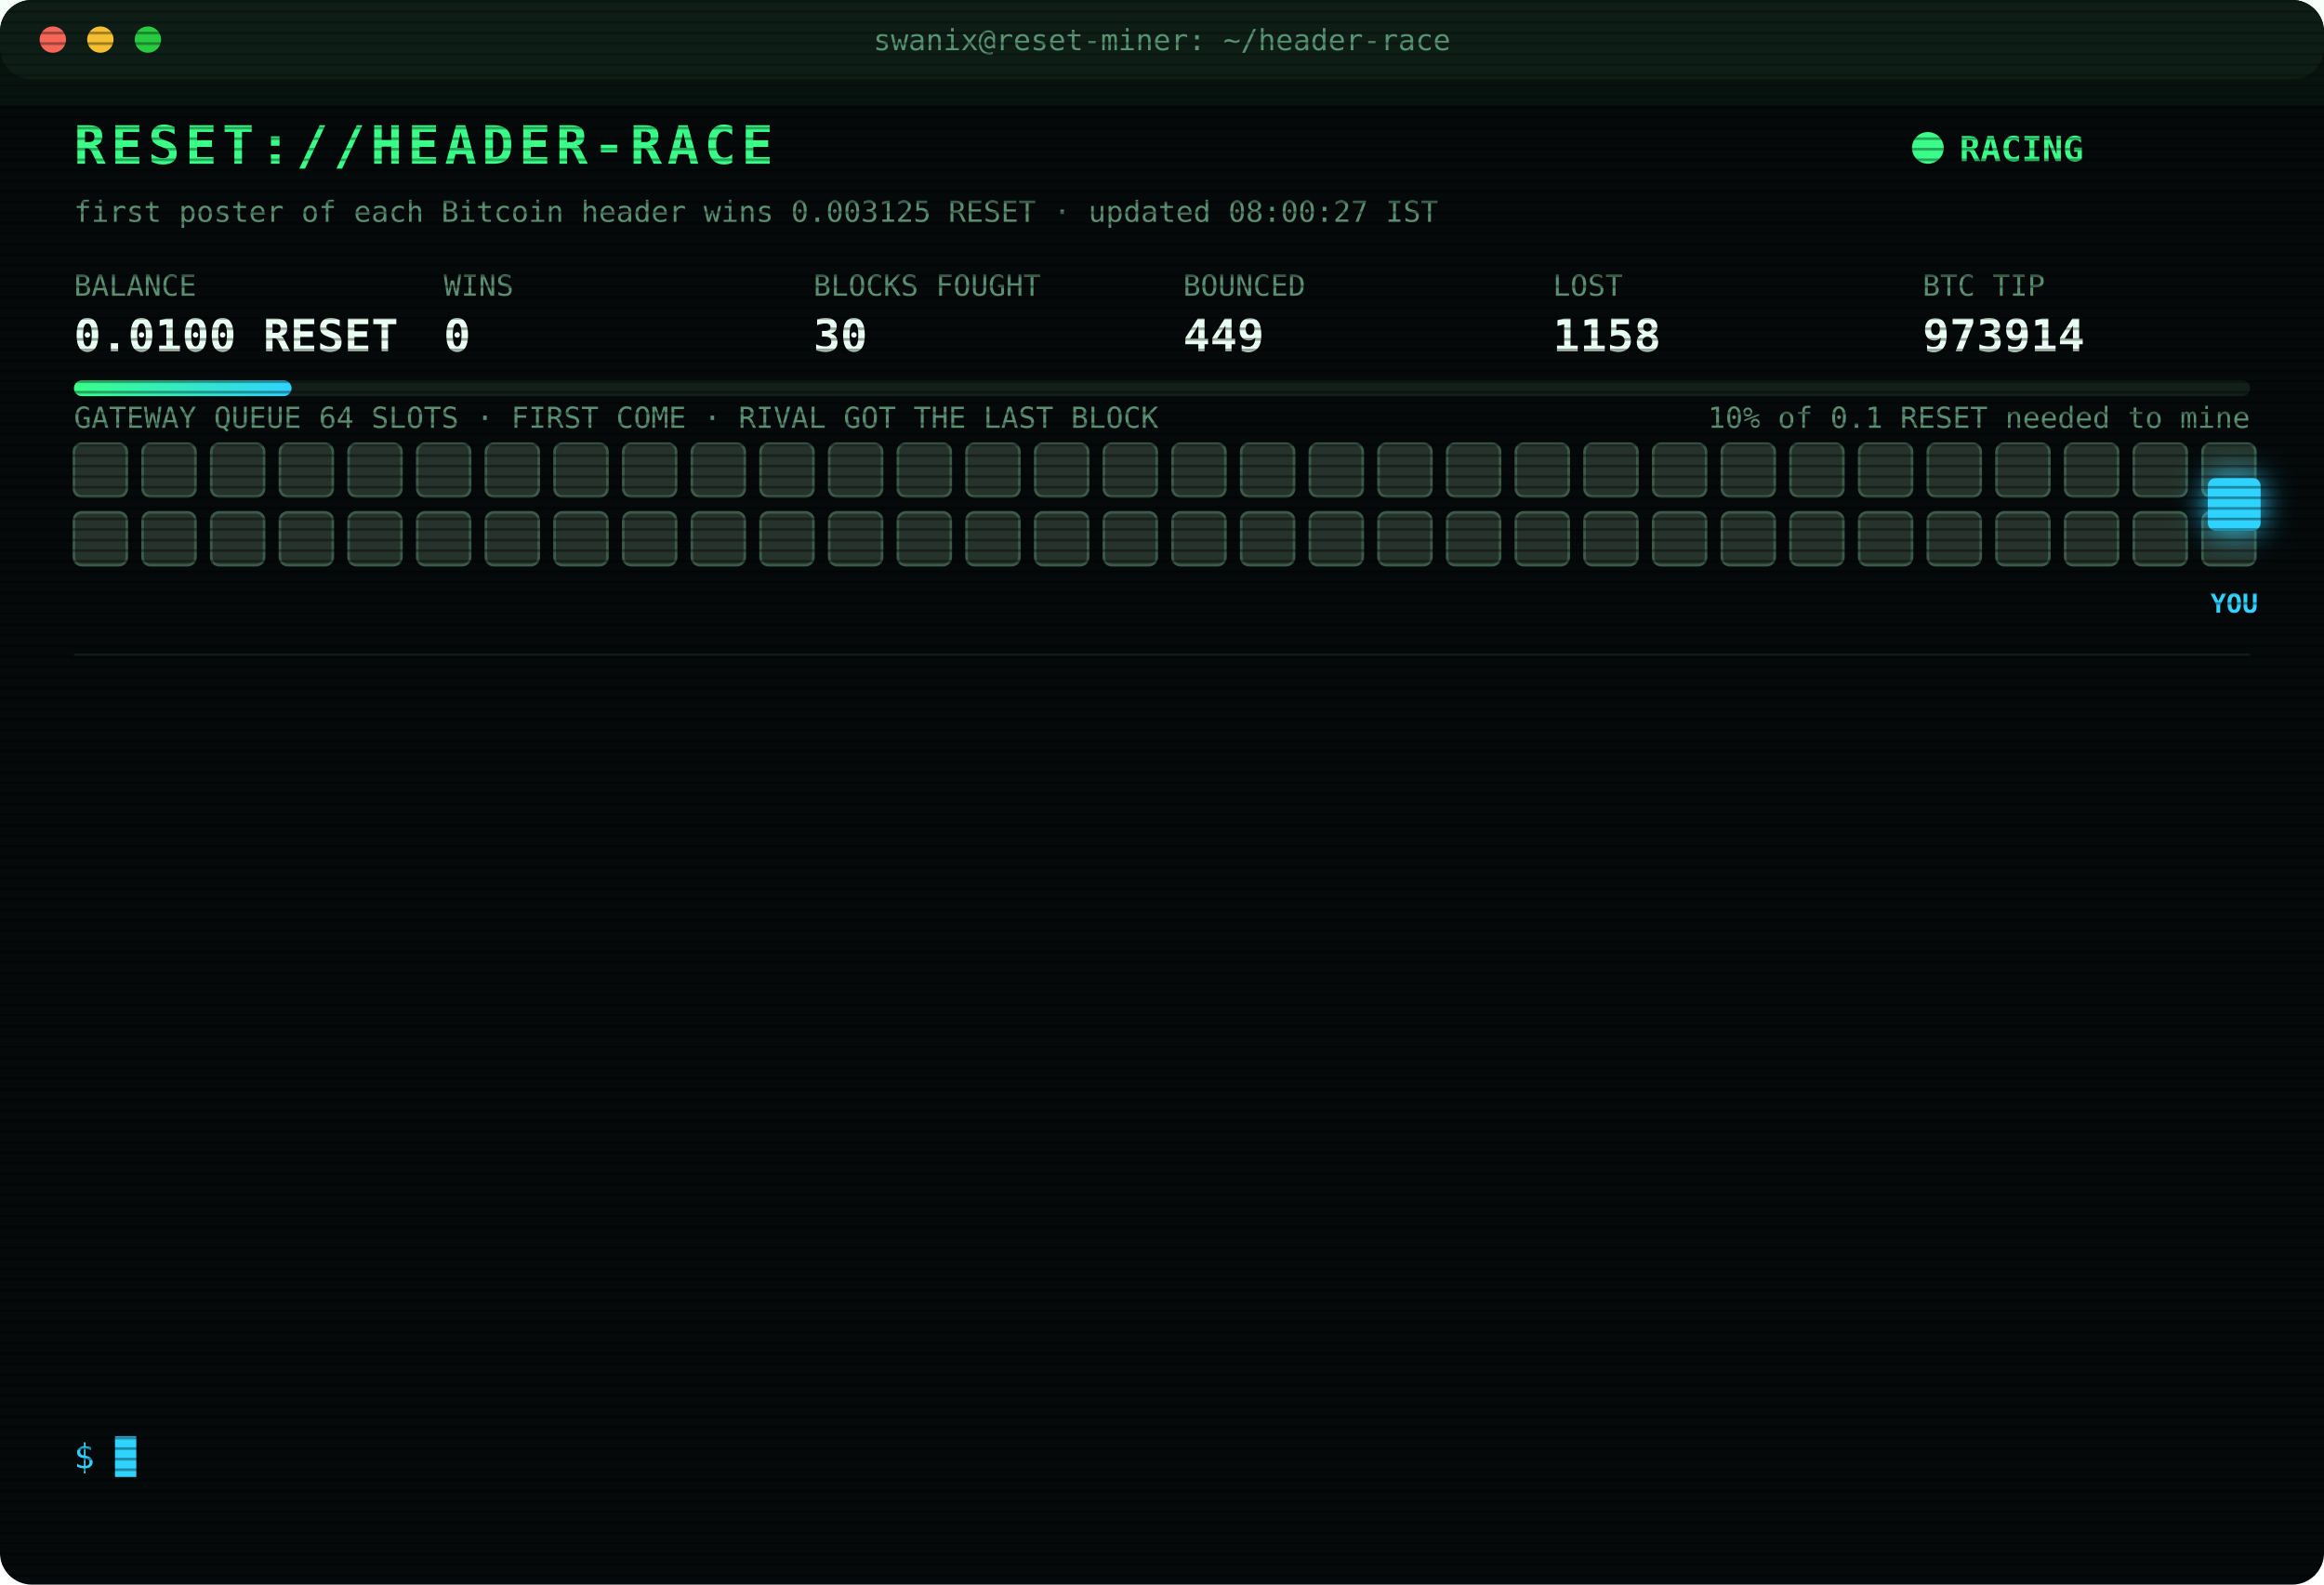
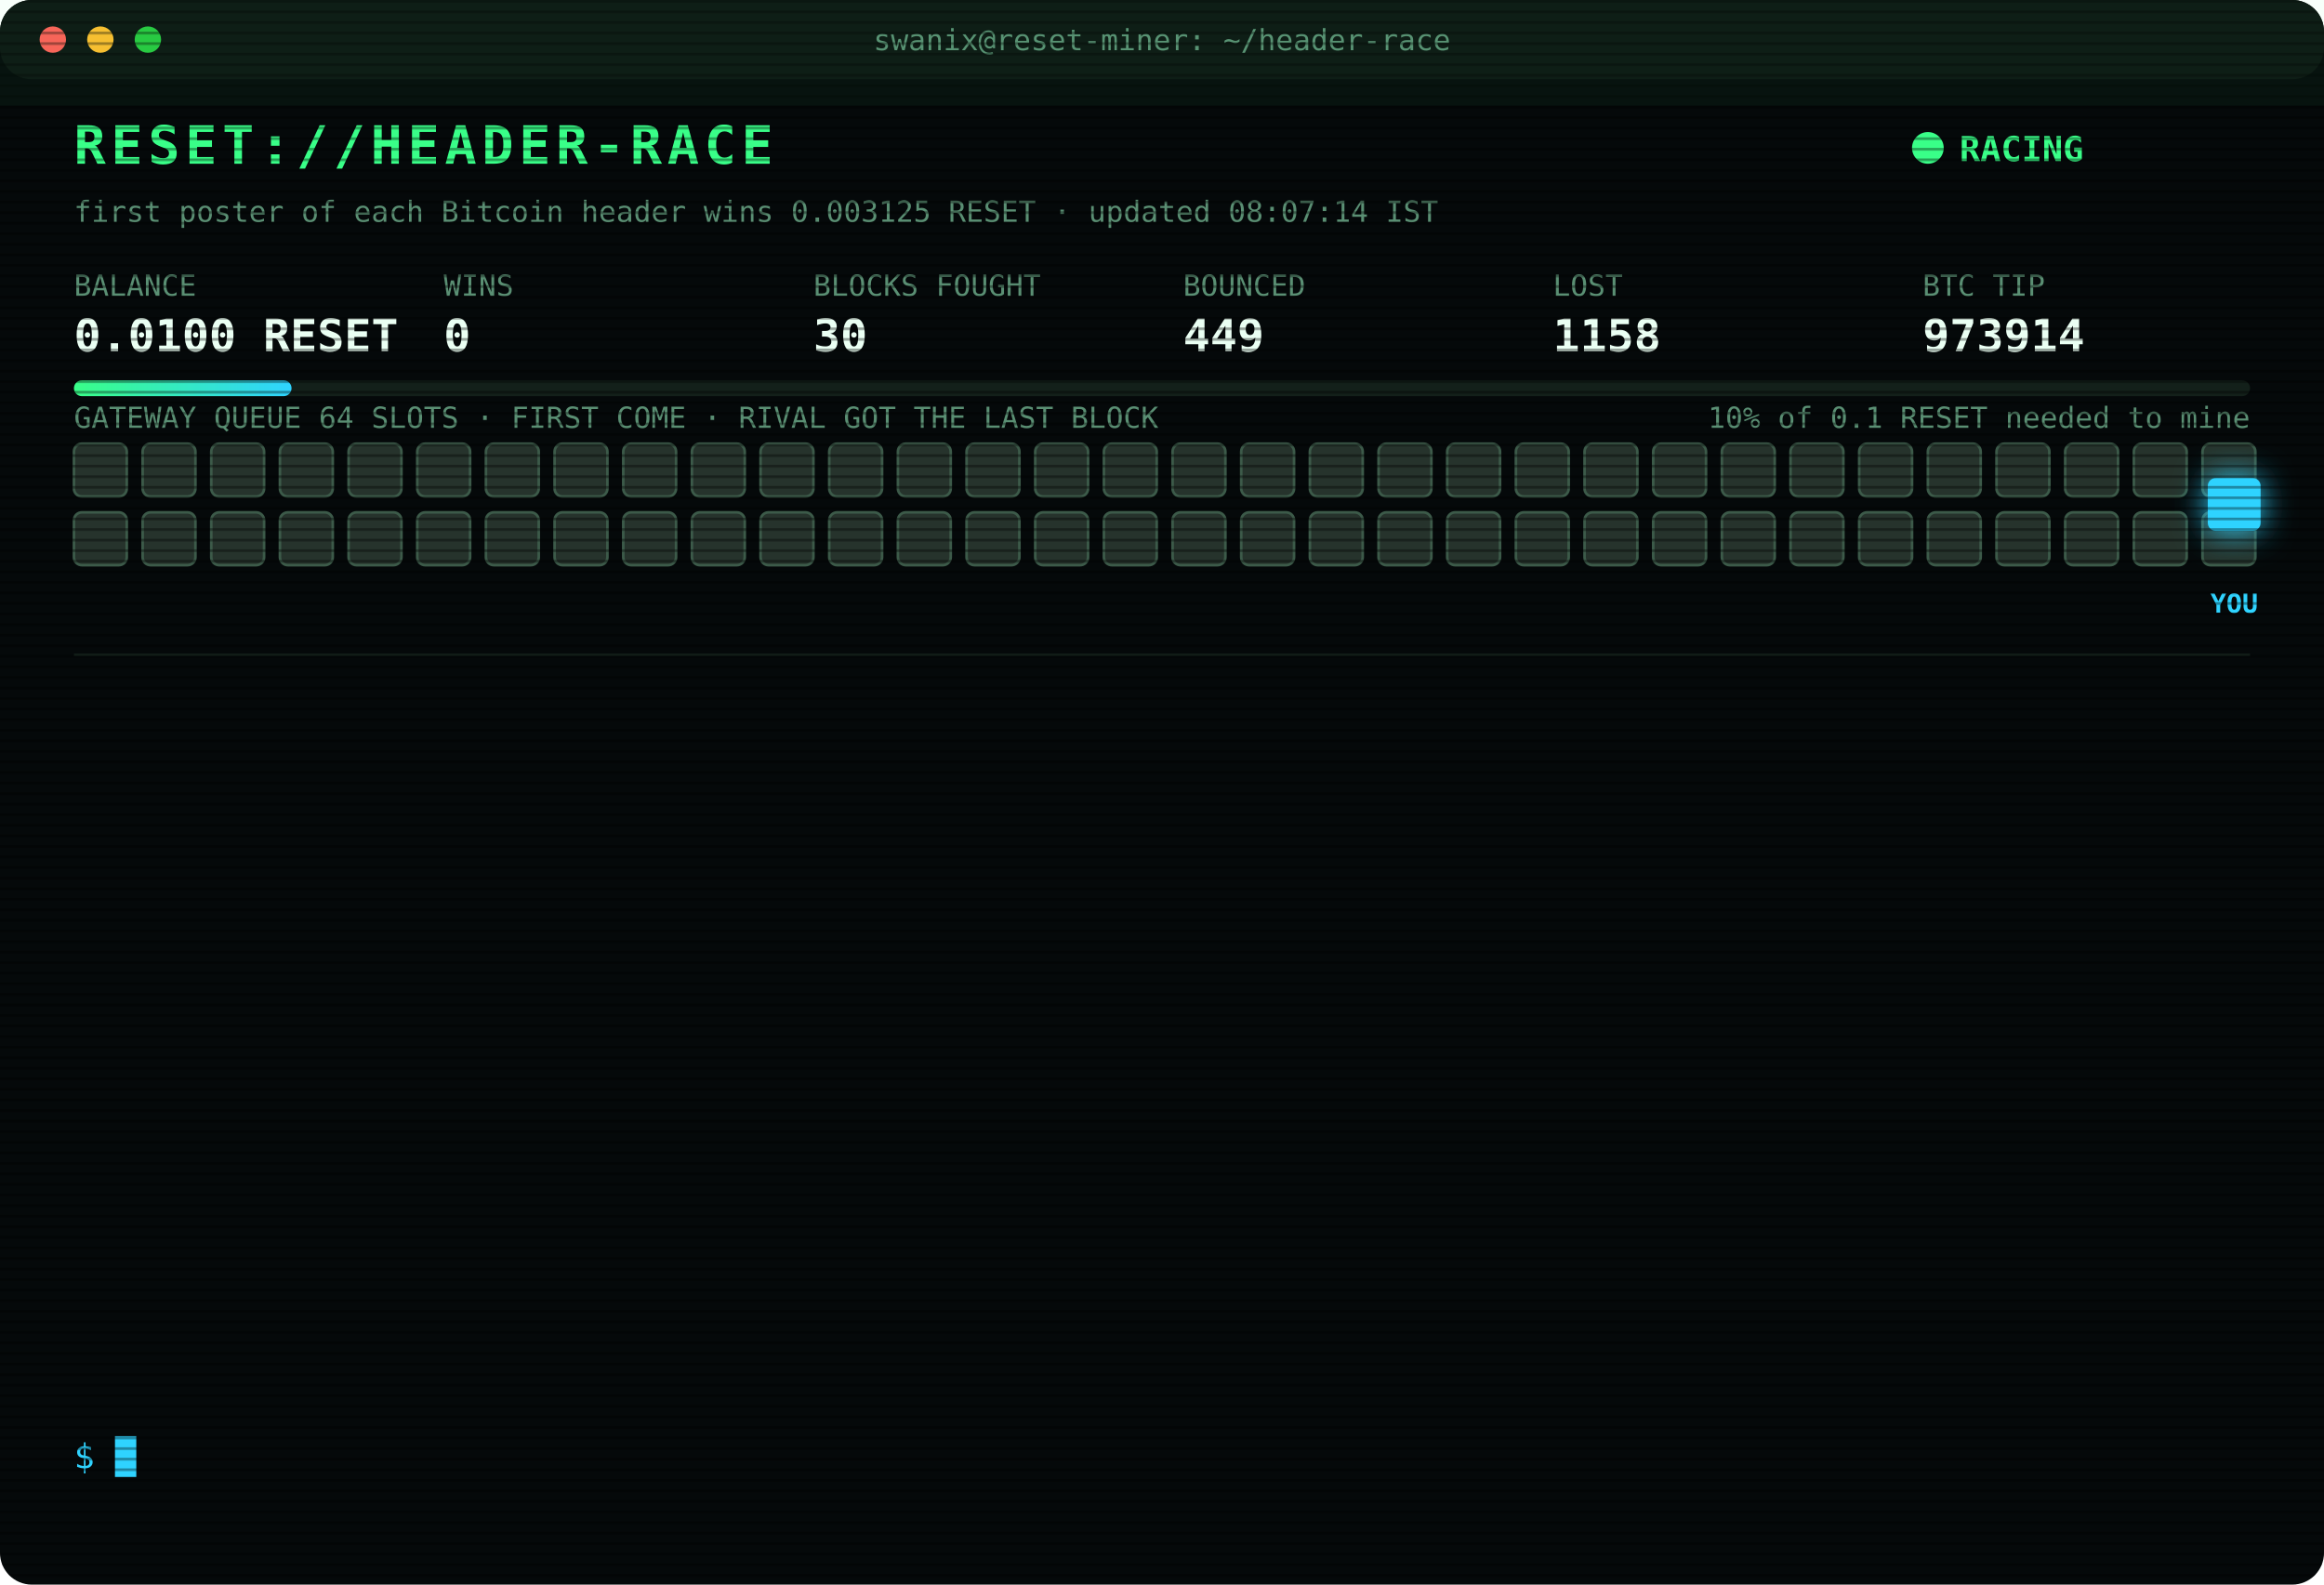
<svg xmlns="http://www.w3.org/2000/svg" width="880" height="600" viewBox="0 0 880 600" font-family="ui-monospace,SFMono-Regular,Menlo,Consolas,monospace">
  <style>
text{font-size:13px;fill:#7CFFB2}
.title{font-size:20px;font-weight:700;fill:#39FF88;letter-spacing:2px;animation:glitch 3s infinite steps(1)}
.sub{fill:#2fd3ff}.k{fill:#5a8f73;font-size:11px}.v{font-size:17px;font-weight:700;fill:#eafff3}
.ts{fill:#3f6b56}.boot{fill:#2fd3ff}.dim{fill:#5a8f73}.bad{fill:#ff4d6d}.warn{fill:#ffd23f}.mag{fill:#ff5cf0}.win{fill:#39FF88;font-weight:700}
.tag{font-size:10px;fill:#2fd3ff;font-weight:700}
.rival{fill:#26332c;stroke:#3c5a49;animation:jam 1.2s infinite alternate}
.idle{fill:#141c18;stroke:#22302a;animation:breathe 4s infinite}
.me{fill:#2fd3ff;filter:drop-shadow(0 0 6px #2fd3ff)}
.hover{animation:nudge 1.1s infinite ease-in-out}.bounce{animation:kick 1.4s infinite}
.ln{opacity:0;animation:in .4s forwards}
.cur{animation:blink 1s infinite steps(1)}
.scan{animation:scan 6s infinite linear}
.led{animation:blink 1.4s infinite}
@keyframes in{from{opacity:0;transform:translateX(-6px)}to{opacity:1;transform:none}}
@keyframes blink{50%{opacity:0}}
@keyframes jam{to{fill:#33463b}}
@keyframes breathe{50%{opacity:.4}}
@keyframes nudge{50%{transform:translateX(-10px)}}
@keyframes kick{0%,100%{transform:none}30%{transform:translateX(-14px)}55%{transform:translateX(10px) translateY(-6px)}}
@keyframes glitch{0%,92%{transform:none}93%{transform:translateX(2px);fill:#ff4d6d}95%{transform:translateX(-2px);fill:#2fd3ff}97%{transform:none}}
@keyframes scan{from{transform:translateY(-40px)}to{transform:translateY(600px)}}
</style>
  <defs>
    <pattern id="sl" width="4" height="4" patternUnits="userSpaceOnUse">
      <rect width="4" height="1" fill="#000" opacity=".35" />
    </pattern>
    <linearGradient id="bar">
      <stop offset="0" stop-color="#39FF88" />
      <stop offset="1" stop-color="#2fd3ff" />
    </linearGradient>
  </defs>
  <rect width="880" height="600" rx="12" fill="#05090a" />
  <rect width="880" height="30" rx="12" fill="#0d1512" />
  <circle cx="20" cy="15" r="5" fill="#ff5f57" />
  <circle cx="38" cy="15" r="5" fill="#febc2e" />
  <circle cx="56" cy="15" r="5" fill="#28c840" />
  <text x="440" y="19" text-anchor="middle" class="k">swanix@reset-miner: ~/header-race</text>
  <text x="28" y="62" class="title">RESET://HEADER-RACE</text>
  <circle class="led" cx="730" cy="56" r="6" fill="#39FF88" />
  <text x="742" y="61" class="win">RACING</text>
-   <text x="28" y="84" class="k">first poster of each Bitcoin header wins 0.003125 RESET · updated 08:00:27 IST</text>
+   <text x="28" y="84" class="k">first poster of each Bitcoin header wins 0.003125 RESET · updated 08:07:14 IST</text>
  <text x="28" y="112" class="k">BALANCE</text>
  <text x="28" y="133" class="v">0.0100 RESET</text>
  <text x="168" y="112" class="k">WINS</text>
  <text x="168" y="133" class="v">0</text>
  <text x="308" y="112" class="k">BLOCKS FOUGHT</text>
  <text x="308" y="133" class="v">30</text>
  <text x="448" y="112" class="k">BOUNCED</text>
  <text x="448" y="133" class="v">449</text>
  <text x="588" y="112" class="k">LOST</text>
  <text x="588" y="133" class="v">1158</text>
  <text x="728" y="112" class="k">BTC TIP</text>
  <text x="728" y="133" class="v">973914</text>
  <rect x="28" y="144" width="824" height="6" rx="3" fill="#13201a" />
  <rect x="28" y="144" width="82.4" height="6" rx="3" fill="url(#bar)" />
  <text x="852" y="162" text-anchor="end" class="k">10% of 0.1 RESET needed to mine</text>
  <text x="28" y="162" class="k">GATEWAY QUEUE 64 SLOTS · FIRST COME · RIVAL GOT THE LAST BLOCK</text>
  <rect class="rival" x="28" y="168" width="20" height="20" rx="3" style="animation-delay:0.00s" />
  <rect class="rival" x="54" y="168" width="20" height="20" rx="3" style="animation-delay:0.05s" />
  <rect class="rival" x="80" y="168" width="20" height="20" rx="3" style="animation-delay:0.10s" />
  <rect class="rival" x="106" y="168" width="20" height="20" rx="3" style="animation-delay:0.15s" />
  <rect class="rival" x="132" y="168" width="20" height="20" rx="3" style="animation-delay:0.20s" />
  <rect class="rival" x="158" y="168" width="20" height="20" rx="3" style="animation-delay:0.25s" />
  <rect class="rival" x="184" y="168" width="20" height="20" rx="3" style="animation-delay:0.30s" />
  <rect class="rival" x="210" y="168" width="20" height="20" rx="3" style="animation-delay:0.35s" />
  <rect class="rival" x="236" y="168" width="20" height="20" rx="3" style="animation-delay:0.40s" />
  <rect class="rival" x="262" y="168" width="20" height="20" rx="3" style="animation-delay:0.45s" />
  <rect class="rival" x="288" y="168" width="20" height="20" rx="3" style="animation-delay:0.50s" />
  <rect class="rival" x="314" y="168" width="20" height="20" rx="3" style="animation-delay:0.55s" />
  <rect class="rival" x="340" y="168" width="20" height="20" rx="3" style="animation-delay:0.60s" />
  <rect class="rival" x="366" y="168" width="20" height="20" rx="3" style="animation-delay:0.65s" />
  <rect class="rival" x="392" y="168" width="20" height="20" rx="3" style="animation-delay:0.70s" />
  <rect class="rival" x="418" y="168" width="20" height="20" rx="3" style="animation-delay:0.75s" />
  <rect class="rival" x="444" y="168" width="20" height="20" rx="3" style="animation-delay:0.80s" />
  <rect class="rival" x="470" y="168" width="20" height="20" rx="3" style="animation-delay:0.85s" />
  <rect class="rival" x="496" y="168" width="20" height="20" rx="3" style="animation-delay:0.90s" />
  <rect class="rival" x="522" y="168" width="20" height="20" rx="3" style="animation-delay:0.95s" />
  <rect class="rival" x="548" y="168" width="20" height="20" rx="3" style="animation-delay:1.00s" />
  <rect class="rival" x="574" y="168" width="20" height="20" rx="3" style="animation-delay:1.05s" />
  <rect class="rival" x="600" y="168" width="20" height="20" rx="3" style="animation-delay:1.10s" />
  <rect class="rival" x="626" y="168" width="20" height="20" rx="3" style="animation-delay:1.15s" />
  <rect class="rival" x="652" y="168" width="20" height="20" rx="3" style="animation-delay:1.20s" />
  <rect class="rival" x="678" y="168" width="20" height="20" rx="3" style="animation-delay:1.25s" />
  <rect class="rival" x="704" y="168" width="20" height="20" rx="3" style="animation-delay:1.30s" />
  <rect class="rival" x="730" y="168" width="20" height="20" rx="3" style="animation-delay:1.35s" />
  <rect class="rival" x="756" y="168" width="20" height="20" rx="3" style="animation-delay:1.40s" />
  <rect class="rival" x="782" y="168" width="20" height="20" rx="3" style="animation-delay:1.45s" />
  <rect class="rival" x="808" y="168" width="20" height="20" rx="3" style="animation-delay:1.50s" />
  <rect class="rival" x="834" y="168" width="20" height="20" rx="3" style="animation-delay:1.55s" />
  <rect class="rival" x="28" y="194" width="20" height="20" rx="3" style="animation-delay:1.60s" />
  <rect class="rival" x="54" y="194" width="20" height="20" rx="3" style="animation-delay:1.65s" />
  <rect class="rival" x="80" y="194" width="20" height="20" rx="3" style="animation-delay:1.70s" />
  <rect class="rival" x="106" y="194" width="20" height="20" rx="3" style="animation-delay:1.75s" />
  <rect class="rival" x="132" y="194" width="20" height="20" rx="3" style="animation-delay:1.80s" />
  <rect class="rival" x="158" y="194" width="20" height="20" rx="3" style="animation-delay:1.85s" />
  <rect class="rival" x="184" y="194" width="20" height="20" rx="3" style="animation-delay:1.90s" />
  <rect class="rival" x="210" y="194" width="20" height="20" rx="3" style="animation-delay:1.95s" />
  <rect class="rival" x="236" y="194" width="20" height="20" rx="3" style="animation-delay:2.00s" />
  <rect class="rival" x="262" y="194" width="20" height="20" rx="3" style="animation-delay:2.05s" />
  <rect class="rival" x="288" y="194" width="20" height="20" rx="3" style="animation-delay:2.10s" />
  <rect class="rival" x="314" y="194" width="20" height="20" rx="3" style="animation-delay:2.15s" />
  <rect class="rival" x="340" y="194" width="20" height="20" rx="3" style="animation-delay:2.20s" />
  <rect class="rival" x="366" y="194" width="20" height="20" rx="3" style="animation-delay:2.25s" />
  <rect class="rival" x="392" y="194" width="20" height="20" rx="3" style="animation-delay:2.30s" />
  <rect class="rival" x="418" y="194" width="20" height="20" rx="3" style="animation-delay:2.35s" />
  <rect class="rival" x="444" y="194" width="20" height="20" rx="3" style="animation-delay:2.40s" />
  <rect class="rival" x="470" y="194" width="20" height="20" rx="3" style="animation-delay:2.45s" />
  <rect class="rival" x="496" y="194" width="20" height="20" rx="3" style="animation-delay:2.50s" />
  <rect class="rival" x="522" y="194" width="20" height="20" rx="3" style="animation-delay:2.55s" />
  <rect class="rival" x="548" y="194" width="20" height="20" rx="3" style="animation-delay:2.60s" />
  <rect class="rival" x="574" y="194" width="20" height="20" rx="3" style="animation-delay:2.65s" />
  <rect class="rival" x="600" y="194" width="20" height="20" rx="3" style="animation-delay:2.70s" />
  <rect class="rival" x="626" y="194" width="20" height="20" rx="3" style="animation-delay:2.75s" />
  <rect class="rival" x="652" y="194" width="20" height="20" rx="3" style="animation-delay:2.80s" />
  <rect class="rival" x="678" y="194" width="20" height="20" rx="3" style="animation-delay:2.85s" />
  <rect class="rival" x="704" y="194" width="20" height="20" rx="3" style="animation-delay:2.90s" />
  <rect class="rival" x="730" y="194" width="20" height="20" rx="3" style="animation-delay:2.95s" />
  <rect class="rival" x="756" y="194" width="20" height="20" rx="3" style="animation-delay:3.00s" />
  <rect class="rival" x="782" y="194" width="20" height="20" rx="3" style="animation-delay:3.05s" />
  <rect class="rival" x="808" y="194" width="20" height="20" rx="3" style="animation-delay:3.10s" />
  <rect class="rival" x="834" y="194" width="20" height="20" rx="3" style="animation-delay:3.15s" />
  <g class="hover">
    <rect class="me" x="836" y="181" width="20" height="20" rx="3" />
    <text class="tag" x="846" y="232" text-anchor="middle">YOU</text>
  </g>
  <line x1="28" x2="852" y1="248" y2="248" stroke="#13201a" />
  <g class="ln" style="animation-delay:0.40s">
    <text x="28" y="270" class="ts">06:57:00</text>
    <text x="104" y="270" class="mag">[??] #973904 sent, no receipt · may have landed</text>
  </g>
  <g class="ln" style="animation-delay:0.65s">
    <text x="28" y="292" class="ts">06:57:00</text>
    <text x="104" y="292" class="bad">[LOST] #973904 taken by a rival miner</text>
  </g>
  <g class="ln" style="animation-delay:0.90s">
    <text x="28" y="314" class="ts">07:00:04</text>
    <text x="104" y="314" class="bad">[LOST] #973905 taken by a rival miner</text>
  </g>
  <g class="ln" style="animation-delay:1.15s">
    <text x="28" y="336" class="ts">07:07:24</text>
    <text x="104" y="336" class="bad">[LOST] #973906 taken by a rival miner</text>
  </g>
  <g class="ln" style="animation-delay:1.40s">
    <text x="28" y="358" class="ts">07:10:13</text>
    <text x="104" y="358" class="bad">[LOST] #973907 taken by a rival miner</text>
  </g>
  <g class="ln" style="animation-delay:1.65s">
    <text x="28" y="380" class="ts">07:11:10</text>
    <text x="104" y="380" class="bad">[LOST] #973908 taken by a rival miner</text>
  </g>
  <g class="ln" style="animation-delay:1.90s">
    <text x="28" y="402" class="ts">07:12:57</text>
    <text x="104" y="402" class="bad">[LOST] #973909 taken by a rival miner</text>
  </g>
  <g class="ln" style="animation-delay:2.15s">
    <text x="28" y="424" class="ts">07:14:35</text>
    <text x="104" y="424" class="bad">[GATEWAY DOWN] no response · 5001ms</text>
  </g>
  <g class="ln" style="animation-delay:2.40s">
    <text x="28" y="446" class="ts">07:19:46</text>
    <text x="104" y="446" class="bad">[LOST] #973910 taken by a rival miner</text>
  </g>
  <g class="ln" style="animation-delay:2.65s">
    <text x="28" y="468" class="ts">07:24:33</text>
    <text x="104" y="468" class="bad">[LOST] #973911 taken by a rival miner</text>
  </g>
  <g class="ln" style="animation-delay:2.90s">
    <text x="28" y="490" class="ts">07:48:17</text>
    <text x="104" y="490" class="bad">[LOST] #973912 taken by a rival miner</text>
  </g>
  <g class="ln" style="animation-delay:3.15s">
    <text x="28" y="512" class="ts">07:50:34</text>
    <text x="104" y="512" class="bad">[LOST] #973913 taken by a rival miner</text>
  </g>
  <g class="ln" style="animation-delay:3.40s">
    <text x="28" y="534" class="ts">07:54:35</text>
    <text x="104" y="534" class="bad">[LOST] #973914 taken by a rival miner</text>
  </g>
  <text x="28" y="556" class="sub">$ <tspan class="cur">█</tspan>
  </text>
  <rect width="880" height="600" rx="12" fill="url(#sl)" pointer-events="none" />
  <rect class="scan" width="880" height="40" fill="#39FF88" opacity=".04" />
</svg>
